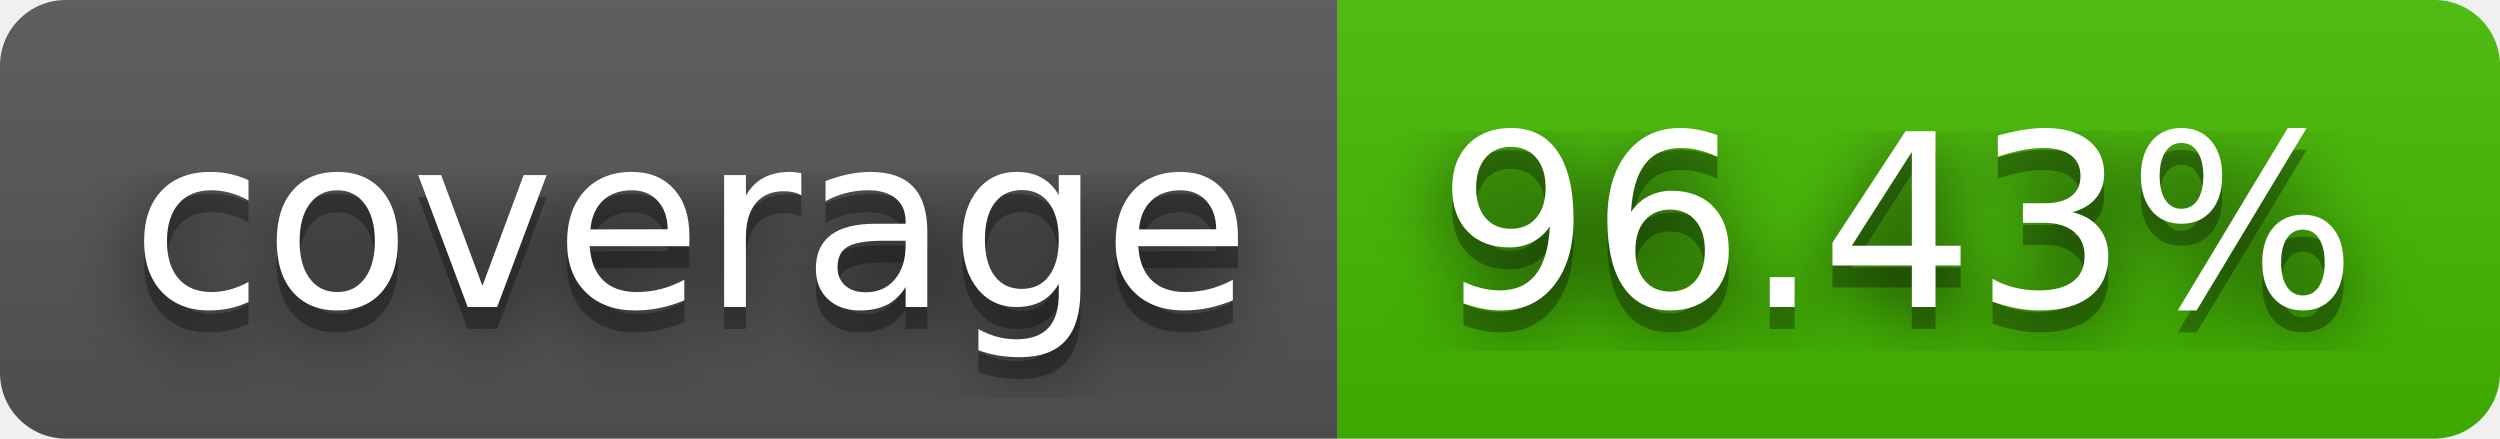
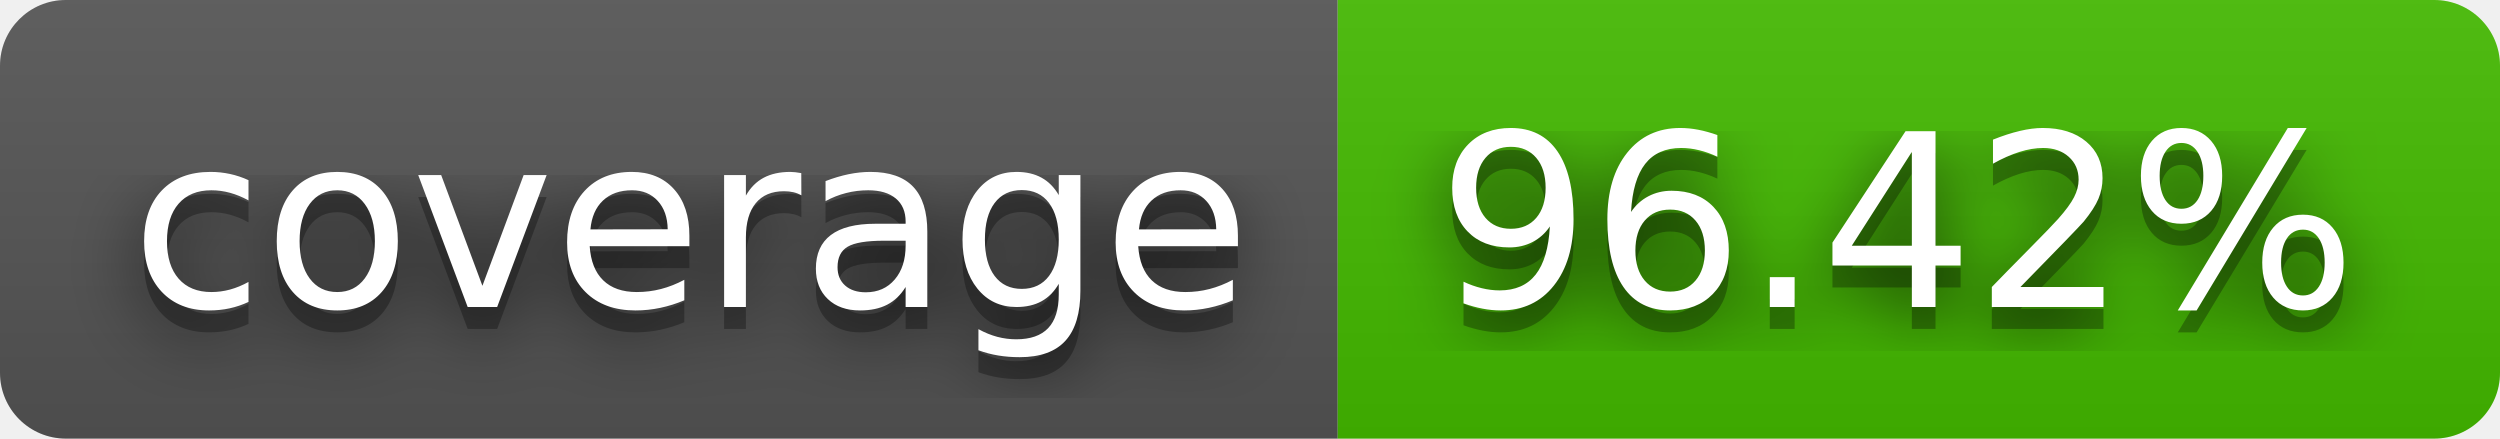
- <svg xmlns="http://www.w3.org/2000/svg" width="114" height="20" role="img" aria-label="coverage: 96.43%">
+ <svg xmlns="http://www.w3.org/2000/svg" width="114" height="20" role="img" aria-label="coverage: 96.42%">
  <filter id="blur">
    <feGaussianBlur stdDeviation="16" />
  </filter>
  <linearGradient id="s" x2="0" y2="100%">
    <stop offset="0" stop-color="#bbb" stop-opacity=".1" />
    <stop offset="1" stop-opacity=".1" />
  </linearGradient>
  <clipPath id="r">
    <rect width="114" height="20" rx="3" />
  </clipPath>
  <g clip-path="url(#r)">
    <rect width="61" height="20" fill="#555" />
    <rect x="61" width="53" height="20" fill="#4b0" />
    <rect width="114" height="20" fill="url(#s)" />
  </g>
  <g fill="#fff" text-anchor="middle" font-family="Verdana,Geneva,DejaVu Sans,sans-serif" text-rendering="geometricPrecision" font-size="110">
    <g transform="scale(.1)">
      <g aria-hidden="true" fill="#010101">
        <text x="315" y="150" fill-opacity=".8" filter="url(#blur)" textLength="510">coverage</text>
        <text x="315" y="150" fill-opacity=".3" textLength="510">coverage</text>
      </g>
      <text x="315" y="140" textLength="510">coverage</text>
    </g>
    <g transform="scale(.1)">
      <g aria-hidden="true" fill="#010101">
-         <text x="865" y="150" fill-opacity=".8" filter="url(#blur)" textLength="430">96.43%</text>
-         <text x="865" y="150" fill-opacity=".3" textLength="430">96.43%</text>
+         <text x="865" y="150" fill-opacity=".8" filter="url(#blur)" textLength="430">96.42%</text>
+         <text x="865" y="150" fill-opacity=".3" textLength="430">96.42%</text>
      </g>
-       <text x="865" y="140" textLength="430">96.43%</text>
+       <text x="865" y="140" textLength="430">96.42%</text>
    </g>
  </g>
</svg>
